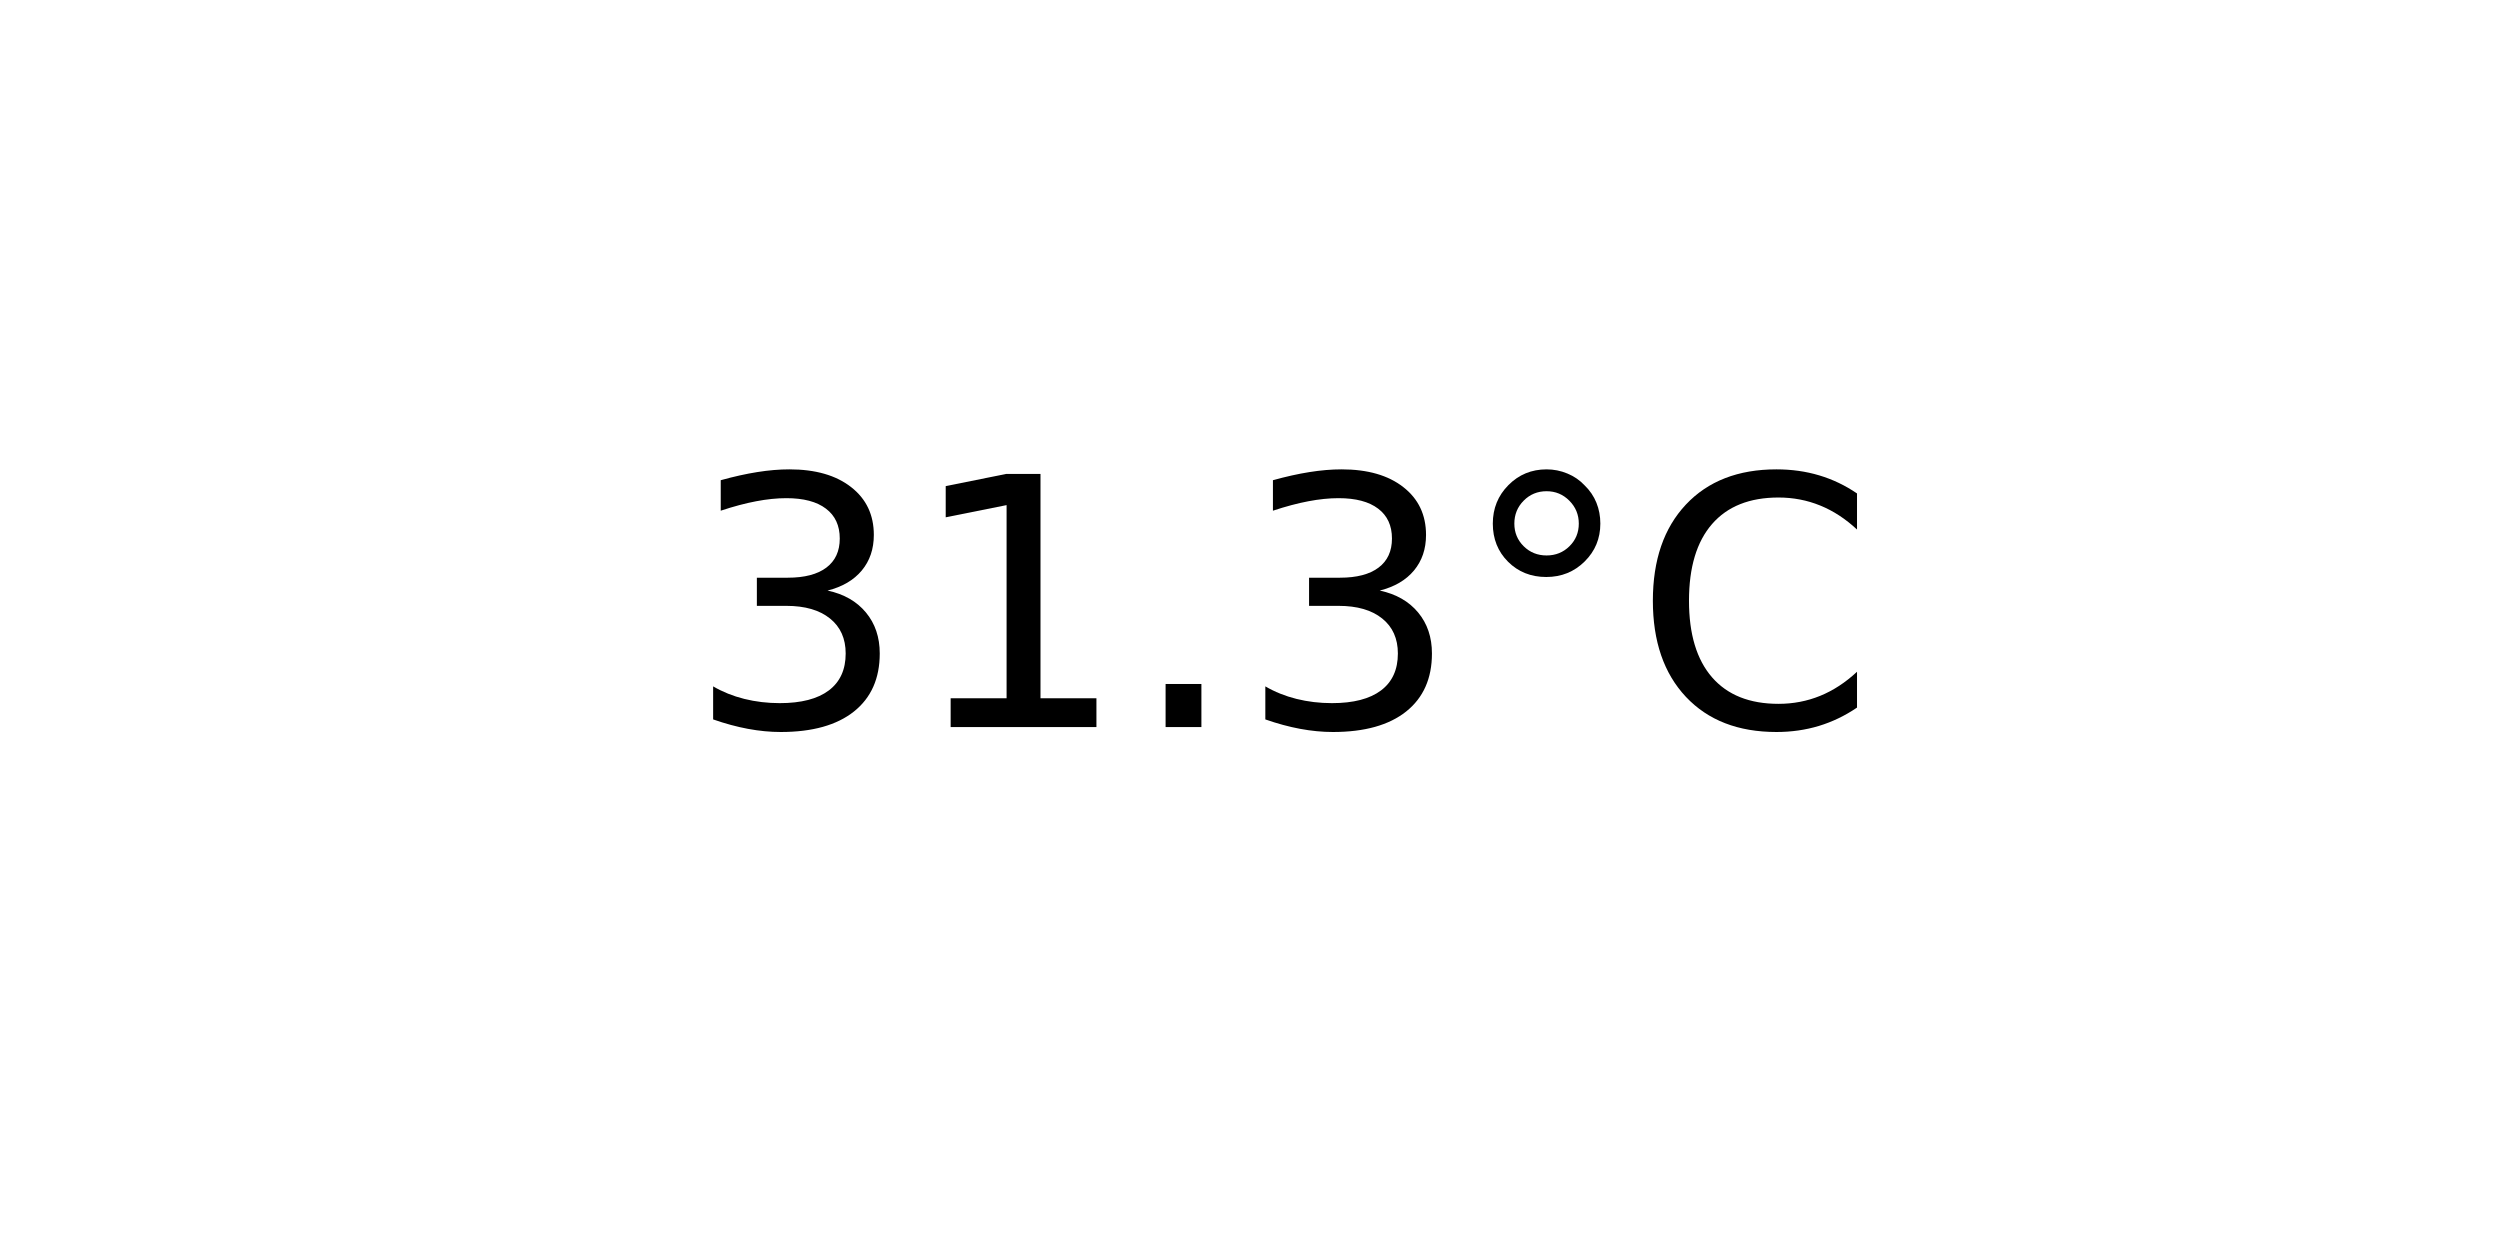
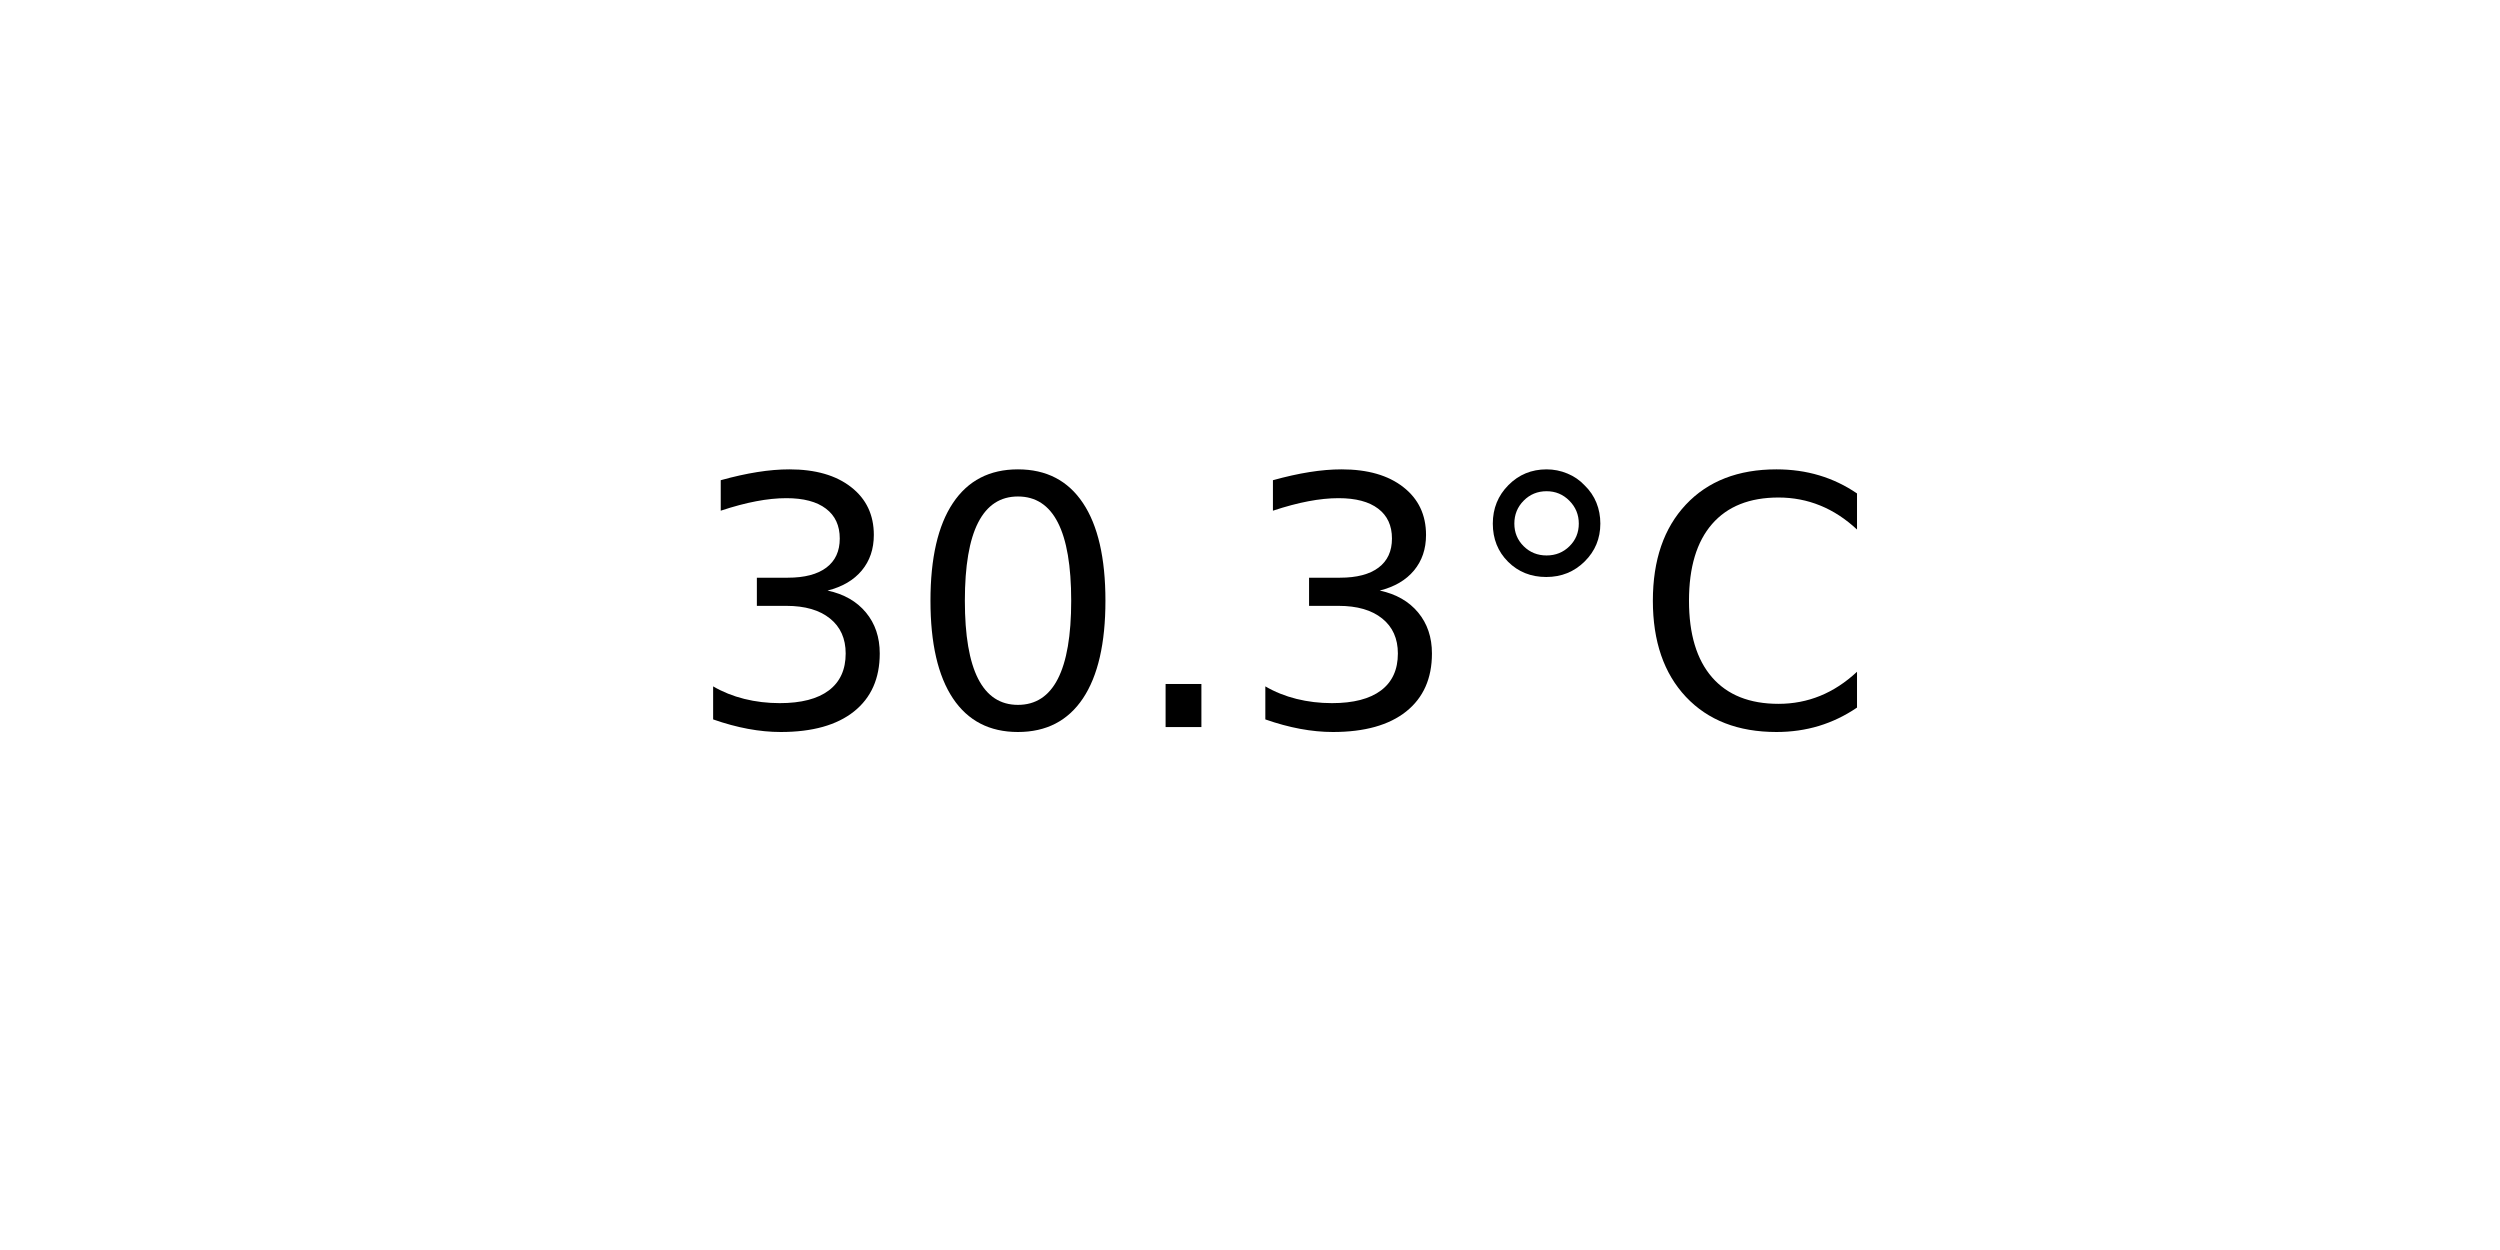
<svg xmlns="http://www.w3.org/2000/svg" xmlns:xlink="http://www.w3.org/1999/xlink" width="72pt" height="36pt" viewBox="0 0 72 36" version="1.1">
  <defs>
    <style type="text/css">*{stroke-linejoin: round; stroke-linecap: butt}</style>
  </defs>
  <g id="figure_1">
    <g id="axes_1">
      <g id="text_1">
        <g transform="translate(19.77578 20.93937) scale(0.1 -0.1)">
          <defs>
            <path id="DejaVuSans-33" d="M 2597 2516  Q 3050 2419 3304 2112  Q 3559 1806 3559 1356  Q 3559 666 3084 287  Q 2609 -91 1734 -91  Q 1441 -91 1130 -33  Q 819 25 488 141  L 488 750  Q 750 597 1062 519  Q 1375 441 1716 441  Q 2309 441 2620 675  Q 2931 909 2931 1356  Q 2931 1769 2642 2001  Q 2353 2234 1838 2234  L 1294 2234  L 1294 2753  L 1863 2753  Q 2328 2753 2575 2939  Q 2822 3125 2822 3475  Q 2822 3834 2567 4026  Q 2313 4219 1838 4219  Q 1578 4219 1281 4162  Q 984 4106 628 3988  L 628 4550  Q 988 4650 1302 4700  Q 1616 4750 1894 4750  Q 2613 4750 3031 4423  Q 3450 4097 3450 3541  Q 3450 3153 3228 2886  Q 3006 2619 2597 2516  z " transform="scale(0.015625)" />
-             <path id="DejaVuSans-31" d="M 794 531  L 1825 531  L 1825 4091  L 703 3866  L 703 4441  L 1819 4666  L 2450 4666  L 2450 531  L 3481 531  L 3481 0  L 794 0  L 794 531  z " transform="scale(0.015625)" />
+             <path id="DejaVuSans-30" d="M 2034 4250  Q 1547 4250 1301 3770  Q 1056 3291 1056 2328  Q 1056 1369 1301 889  Q 1547 409 2034 409  Q 2525 409 2770 889  Q 3016 1369 3016 2328  Q 3016 3291 2770 3770  Q 2525 4250 2034 4250  z M 2034 4750  Q 2819 4750 3233 4129  Q 3647 3509 3647 2328  Q 3647 1150 3233 529  Q 2819 -91 2034 -91  Q 1250 -91 836 529  Q 422 1150 422 2328  Q 422 3509 836 4129  Q 1250 4750 2034 4750  z " transform="scale(0.015625)" />
            <path id="DejaVuSans-2e" d="M 684 794  L 1344 794  L 1344 0  L 684 0  L 684 794  z " transform="scale(0.015625)" />
            <path id="DejaVuSans-b0" d="M 1600 4347  Q 1350 4347 1178 4173  Q 1006 4000 1006 3750  Q 1006 3503 1178 3333  Q 1350 3163 1600 3163  Q 1850 3163 2022 3333  Q 2194 3503 2194 3750  Q 2194 3997 2020 4172  Q 1847 4347 1600 4347  z M 1600 4750  Q 1800 4750 1984 4673  Q 2169 4597 2303 4453  Q 2447 4313 2519 4134  Q 2591 3956 2591 3750  Q 2591 3338 2302 3052  Q 2013 2766 1594 2766  Q 1172 2766 890 3047  Q 609 3328 609 3750  Q 609 4169 896 4459  Q 1184 4750 1600 4750  z " transform="scale(0.015625)" />
            <path id="DejaVuSans-43" d="M 4122 4306  L 4122 3641  Q 3803 3938 3442 4084  Q 3081 4231 2675 4231  Q 1875 4231 1450 3742  Q 1025 3253 1025 2328  Q 1025 1406 1450 917  Q 1875 428 2675 428  Q 3081 428 3442 575  Q 3803 722 4122 1019  L 4122 359  Q 3791 134 3420 21  Q 3050 -91 2638 -91  Q 1578 -91 968 557  Q 359 1206 359 2328  Q 359 3453 968 4101  Q 1578 4750 2638 4750  Q 3056 4750 3426 4639  Q 3797 4528 4122 4306  z " transform="scale(0.015625)" />
          </defs>
          <use xlink:href="#DejaVuSans-33" />
-           <use xlink:href="#DejaVuSans-31" x="63.623" />
+           <use xlink:href="#DejaVuSans-30" x="63.623" />
          <use xlink:href="#DejaVuSans-2e" x="127.246" />
          <use xlink:href="#DejaVuSans-33" x="159.033" />
          <use xlink:href="#DejaVuSans-b0" x="222.656" />
          <use xlink:href="#DejaVuSans-43" x="272.656" />
        </g>
      </g>
    </g>
  </g>
</svg>
